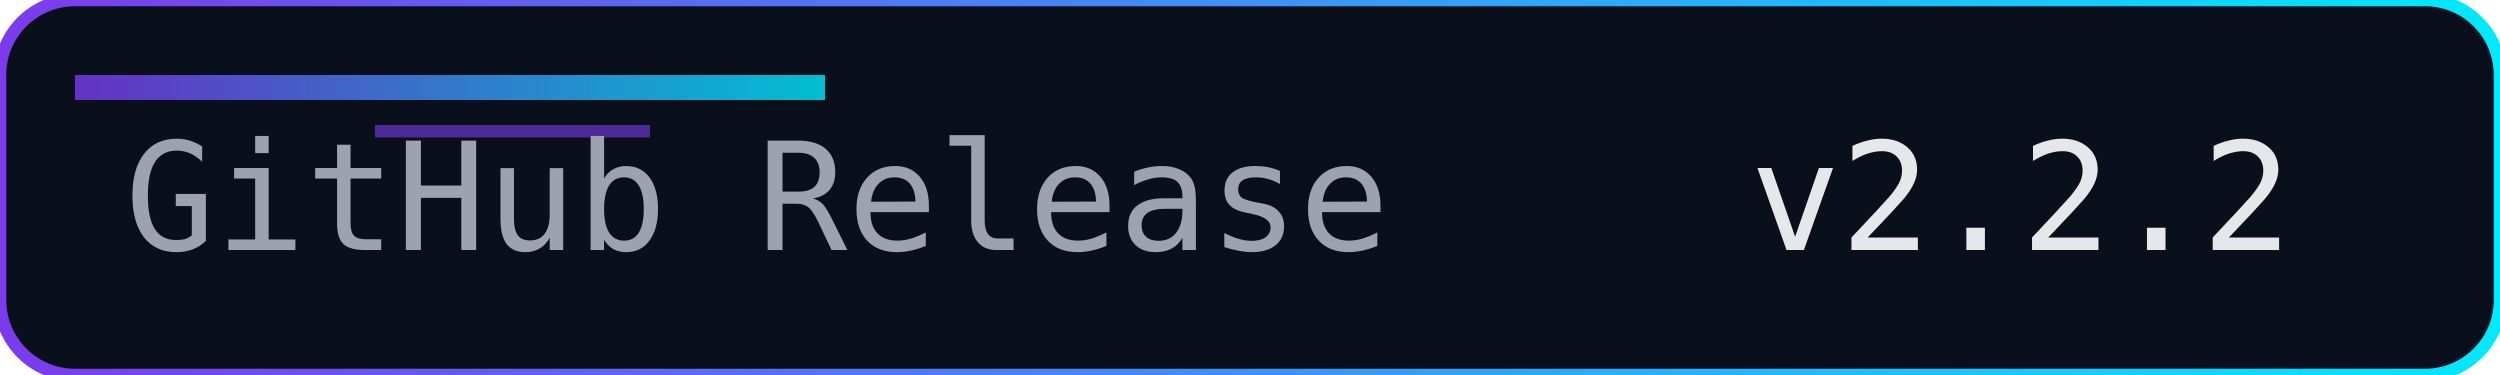
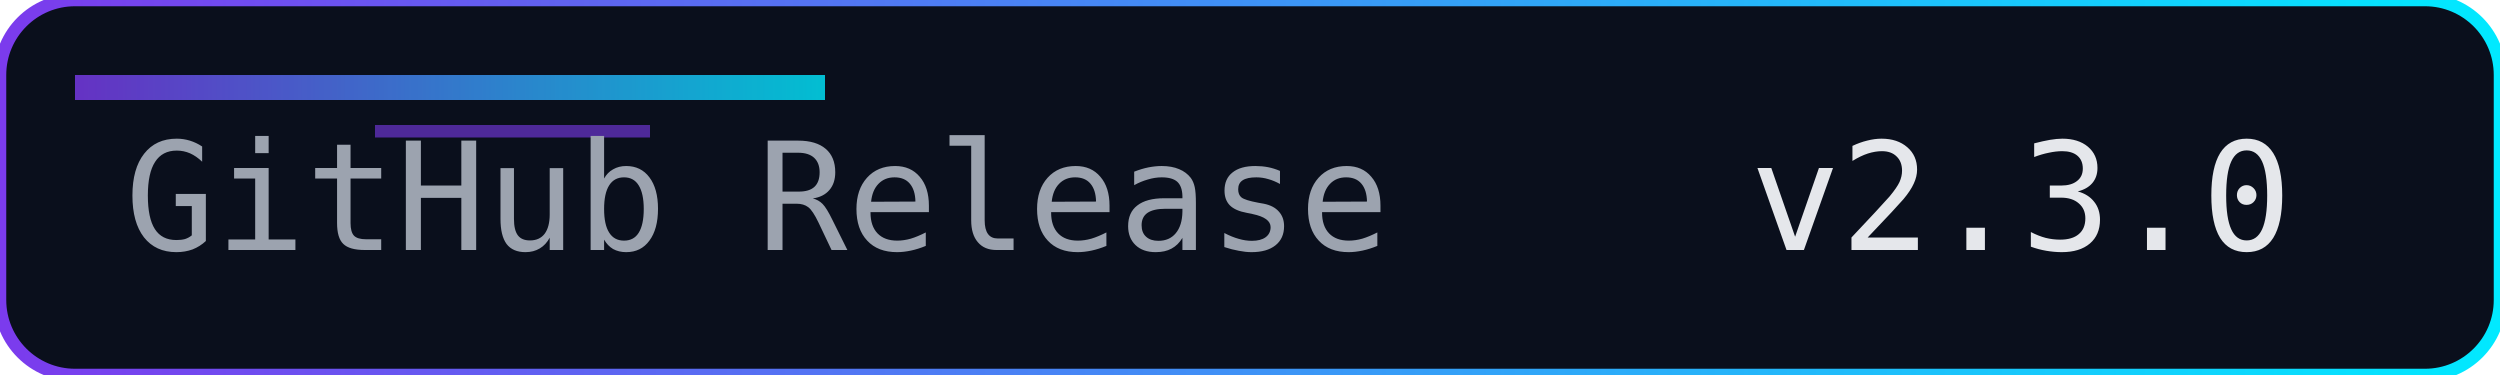
<svg xmlns="http://www.w3.org/2000/svg" width="200" height="30" role="img" aria-label="Release">
  <defs>
    <linearGradient id="accent" x1="0" y1="0" x2="1" y2="0">
      <stop offset="0%" stop-color="#7c3aed" />
      <stop offset="100%" stop-color="#00eaff" />
    </linearGradient>
  </defs>
  <rect width="200" height="30" rx="6" fill="#0a0f1c" />
  <rect width="200" height="30" rx="6" fill="none" stroke="url(#accent)" stroke-width="1" />
  <rect x="6" y="6" width="60" height="2" fill="url(#accent)" opacity="0.8" />
  <rect x="30" y="10" width="22" height="1" fill="#7c3aed" opacity="0.6" />
  <g font-family="Consolas, Menlo, monospace" font-size="12">
    <text x="10" y="20" fill="#9ca3af">GitHub Release</text>
-     <text x="140" y="20" fill="#e5e7eb">v2.2.2</text>
+     <text x="140" y="20" fill="#e5e7eb">v2.3.0</text>
  </g>
</svg>
